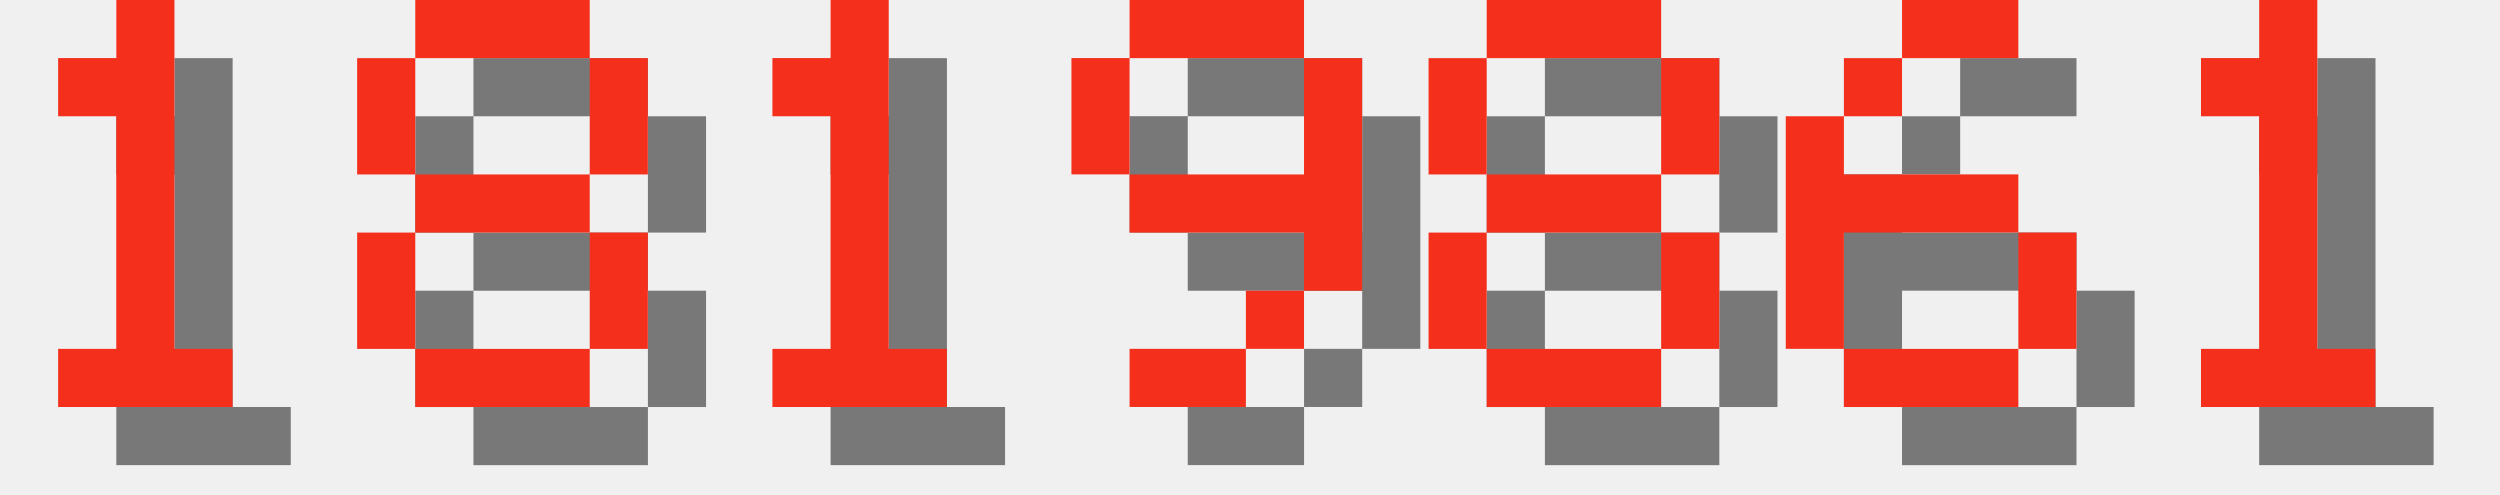
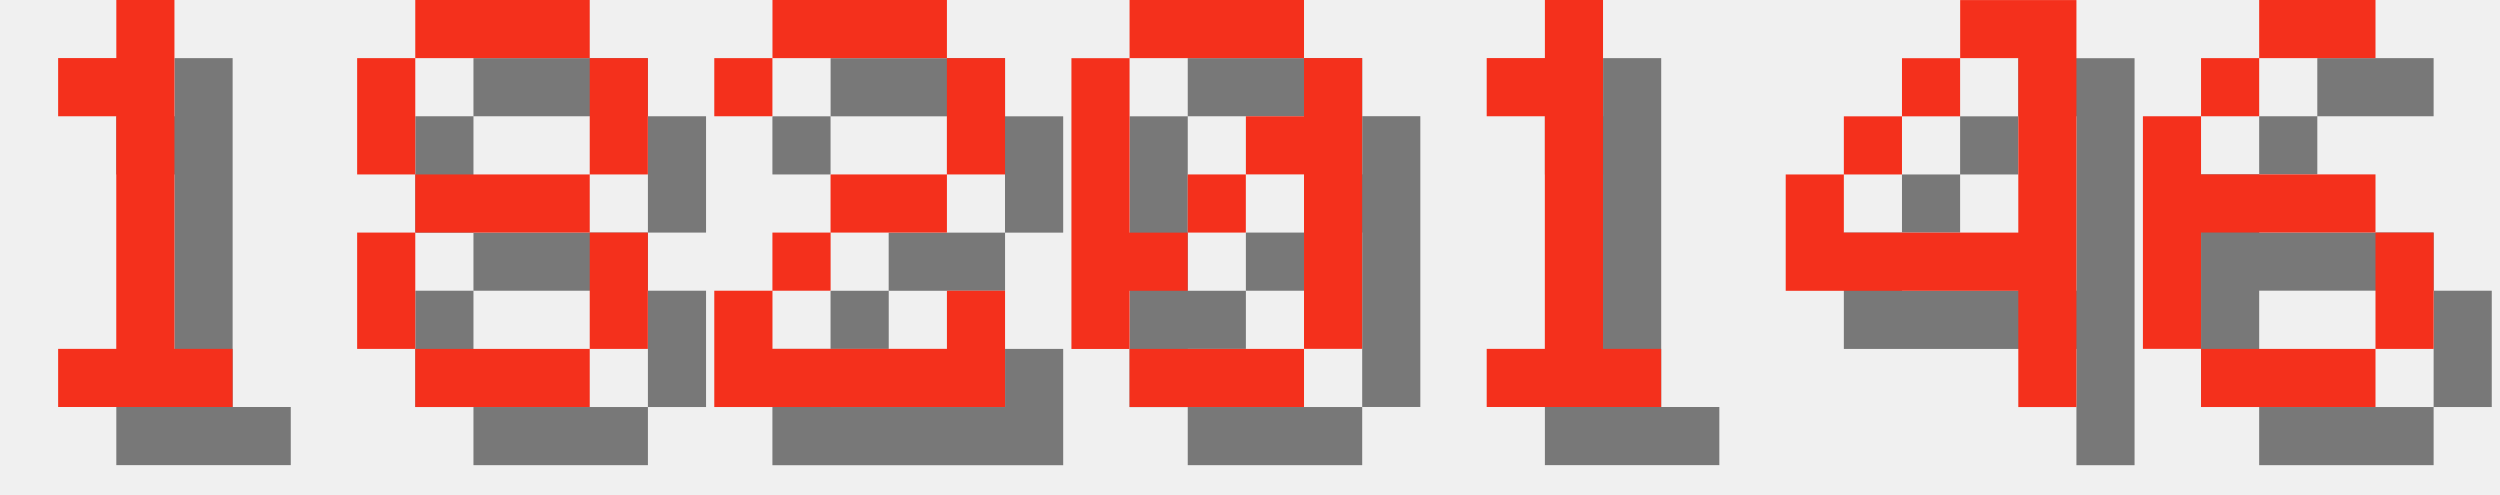
<svg xmlns="http://www.w3.org/2000/svg" version="1.1" width="182.0" height="36">
  <style>
        .text-foreground {
            fill: #F4301C;
        }
        .text-shadow {
            fill: #000000;
            fill-opacity: 0.5;
        }
    </style>
  <g class="digit" id="digit_1" transform="translate(0.0, 0), scale(4)">
    <path id="digit_1_shadow" class="text-shadow" d="m2.117 2.117v1.058h1.058v4.233h-1.058v1.058h3.175v-1.058h-1.058v-6.35h-1.058v1.058h-1.058z" fill-opacity=".5" style="paint-order:stroke fill markers" />
    <path id="digit_1_fg" class="text-foreground" d="m1.058 1.058v1.058h1.058v4.233h-1.058v1.058h3.175v-1.058h-1.058v-6.35h-1.058v1.058h-1.058z" fill="#fff" style="paint-order:stroke fill markers" />
  </g>
  <g class="digit" id="digit_8" transform="translate(26.0, 0), scale(4)">
    <path id="digit_8_shadow" class="text-shadow" d="m2.117 1.058v1.058h3.175v-1.058h-3.175zm3.175 1.058v2.117h1.058v-2.117h-1.058zm0 2.117h-3.175v1.058h3.175v-1.058zm0 1.058v2.117h1.058v-2.117h-1.058zm0 2.117h-3.175v1.058h3.175v-1.058zm-3.175 0v-2.117h-1.058v2.117h1.058zm0-3.175v-2.117h-1.058v2.117h1.058z" fill-opacity=".5" style="paint-order:stroke fill markers" />
    <path id="digit_8_fg" class="text-foreground" d="m1.058 0v1.058h3.175v-1.058h-3.175zm3.175 1.058v2.117h1.058v-2.117h-1.058zm0 2.117h-3.175v1.058h3.175v-1.058zm0 1.058v2.117h1.058v-2.117h-1.058zm0 2.117h-3.175v1.058h3.175v-1.058zm-3.175 0v-2.117h-1.058v2.117h1.058zm0-3.175v-2.117h-1.058v2.117h1.058z" fill="#fff" style="paint-order:stroke fill markers" />
  </g>
-   <g class="digit" id="digit_1" transform="translate(52.0, 0), scale(4)">
+   <g class="digit" id="digit_2" transform="translate(52.0, 0), scale(4)">
+     <path id="digit_2_shadow" class="text-shadow" d="m1.058 2.117v1.058h1.058v-1.058h3.175v2.117h-2.117v1.058h-1.058v1.058h-1.058v2.117h5.292v-2.117h-1.058v1.058h-3.175v-1.058h1.058v-1.058h2.117v-1.058h1.058v-2.117h-1.058v-1.058h-3.175v1.058h-1.058z" fill-opacity=".5" style="paint-order:stroke fill markers" />
+     <path id="digit_2_fg" class="text-foreground" d="m0 1.058v1.058h1.058v-1.058h3.175v2.117h-2.117v1.058h-1.058v1.058h-1.058v2.117h5.292v-2.117h-1.058v1.058h-3.175v-1.058h1.058v-1.058h2.117v-1.058h1.058v-2.117h-1.058v-1.058h-3.175v1.058h-1.058z" fill="#fff" style="paint-order:stroke fill markers" />
+   </g>
+   <g class="digit" id="digit_0" transform="translate(78.0, 0), scale(4)">
+     <path id="digit_0_shadow" class="text-shadow" d="m2.117 1.058v1.058h3.175v-1.058h-3.175zm3.175 1.058v1.058h-1.058v1.058h1.058v3.175h1.058v-5.292h-1.058zm0 5.292h-3.175v1.058h3.175v-1.058zm-3.175 0v-1.058h1.058v-1.058h-1.058v-3.175h-1.058v5.292h1.058zm1.058-2.117h1.058v-1.058h-1.058v1.058z" fill-opacity=".5" style="paint-order:stroke fill markers" />
+     <path id="digit_0_fg" class="text-foreground" d="m1.058 0v1.058h3.175v-1.058h-3.175zm3.175 1.058v1.058h-1.058v1.058h1.058v3.175h1.058v-5.292h-1.058zm0 5.292h-3.175v1.058h3.175v-1.058zm-3.175 0v-1.058h1.058v-1.058h-1.058v-3.175h-1.058v5.292h1.058zm1.058-2.117h1.058v-1.058h-1.058v1.058z" fill="#fff" style="paint-order:stroke fill markers" />
+   </g>
+   <g class="digit" id="digit_1" transform="translate(104.0, 0), scale(4)">
    <path id="digit_1_shadow" class="text-shadow" d="m2.117 2.117v1.058h1.058v4.233h-1.058v1.058h3.175v-1.058h-1.058v-6.35h-1.058v1.058h-1.058z" fill-opacity=".5" style="paint-order:stroke fill markers" />
    <path id="digit_1_fg" class="text-foreground" d="m1.058 1.058v1.058h1.058v4.233h-1.058v1.058h3.175v-1.058h-1.058v-6.35h-1.058v1.058h-1.058z" fill="#fff" style="paint-order:stroke fill markers" />
  </g>
-   <g class="digit" id="digit_9" transform="translate(78.0, 0), scale(4)">
-     <path id="digit_9_shadow" class="text-shadow" d="m2.117 1.058v1.058h3.175v-1.058h-3.175zm3.175 1.058v2.117h-3.175v1.058h3.175v1.058h1.058v-4.233h-1.058zm0 4.233h-1.058v1.058h1.058v-1.058zm-1.058 1.058h-2.117v1.058h2.117v-1.058zm-2.117-3.175v-2.117h-1.058v2.117h1.058z" fill-opacity=".5" style="paint-order:stroke fill markers" />
-     <path id="digit_9_fg" class="text-foreground" d="m1.058 0v1.058h3.175v-1.058h-3.175zm3.175 1.058v2.117h-3.175v1.058h3.175v1.058h1.058v-4.233h-1.058zm0 4.233h-1.058v1.058h1.058v-1.058zm-1.058 1.058h-2.117v1.058h2.117v-1.058zm-2.117-3.175v-2.117h-1.058v2.117h1.058z" fill="#fff" style="paint-order:stroke fill markers" />
+   <g class="digit" id="digit_4" transform="translate(130.0, 0), scale(4)">
+     <path id="digit_4_shadow" class="text-shadow" d="m4.233 1.058v1.058h1.058v3.175h-3.175v-1.058h-1.058v2.117h4.233v2.117h1.058v-7.408h-2.117zm-2.117 3.175h1.058v-1.058h-1.058v1.058zm1.058-1.058h1.058v-1.058h-1.058v1.058z" fill-opacity=".5" style="paint-order:stroke fill markers" />
+     <path id="digit_4_fg" class="text-foreground" d="m3.175 0v1.058h1.058v3.175h-3.175v-1.058h-1.058v2.117h4.233v2.117h1.058v-7.408h-2.117zm-2.117 3.175h1.058v-1.058h-1.058v1.058zm1.058-1.058h1.058v-1.058h-1.058v1.058z" fill="#fff" style="paint-order:stroke fill markers" />
  </g>
-   <g class="digit" id="digit_8" transform="translate(104.0, 0), scale(4)">
-     <path id="digit_8_shadow" class="text-shadow" d="m2.117 1.058v1.058h3.175v-1.058h-3.175zm3.175 1.058v2.117h1.058v-2.117h-1.058zm0 2.117h-3.175v1.058h3.175v-1.058zm0 1.058v2.117h1.058v-2.117h-1.058zm0 2.117h-3.175v1.058h3.175v-1.058zm-3.175 0v-2.117h-1.058v2.117h1.058zm0-3.175v-2.117h-1.058v2.117h1.058z" fill-opacity=".5" style="paint-order:stroke fill markers" />
-     <path id="digit_8_fg" class="text-foreground" d="m1.058 0v1.058h3.175v-1.058h-3.175zm3.175 1.058v2.117h1.058v-2.117h-1.058zm0 2.117h-3.175v1.058h3.175v-1.058zm0 1.058v2.117h1.058v-2.117h-1.058zm0 2.117h-3.175v1.058h3.175v-1.058zm-3.175 0v-2.117h-1.058v2.117h1.058zm0-3.175v-2.117h-1.058v2.117h1.058z" fill="#fff" style="paint-order:stroke fill markers" />
-   </g>
-   <g class="digit" id="digit_6" transform="translate(130.0, 0), scale(4)">
+   <g class="digit" id="digit_6" transform="translate(156.0, 0), scale(4)">
    <path id="digit_6_shadow" class="text-shadow" d="m3.175 1.058v1.058h2.117v-1.058h-2.117zm0 1.058h-1.058v1.058h1.058v-1.058zm-1.058 1.058h-1.058v4.233h1.058v-2.117h3.175v-1.058h-3.175v-1.058zm3.175 2.117v2.117h1.058v-2.117h-1.058zm0 2.117h-3.175v1.058h3.175v-1.058z" fill-opacity=".5" style="paint-order:stroke fill markers" />
    <path id="digit_6_fg" class="text-foreground" d="m2.117 0v1.058h2.117v-1.058h-2.117zm0 1.058h-1.058v1.058h1.058v-1.058zm-1.058 1.058h-1.058v4.233h1.058v-2.117h3.175v-1.058h-3.175v-1.058zm3.175 2.117v2.117h1.058v-2.117h-1.058zm0 2.117h-3.175v1.058h3.175v-1.058z" fill="#fff" style="paint-order:stroke fill markers" />
  </g>
-   <g class="digit" id="digit_1" transform="translate(156.0, 0), scale(4)">
-     <path id="digit_1_shadow" class="text-shadow" d="m2.117 2.117v1.058h1.058v4.233h-1.058v1.058h3.175v-1.058h-1.058v-6.35h-1.058v1.058h-1.058z" fill-opacity=".5" style="paint-order:stroke fill markers" />
-     <path id="digit_1_fg" class="text-foreground" d="m1.058 1.058v1.058h1.058v4.233h-1.058v1.058h3.175v-1.058h-1.058v-6.35h-1.058v1.058h-1.058z" fill="#fff" style="paint-order:stroke fill markers" />
-   </g>
</svg>
